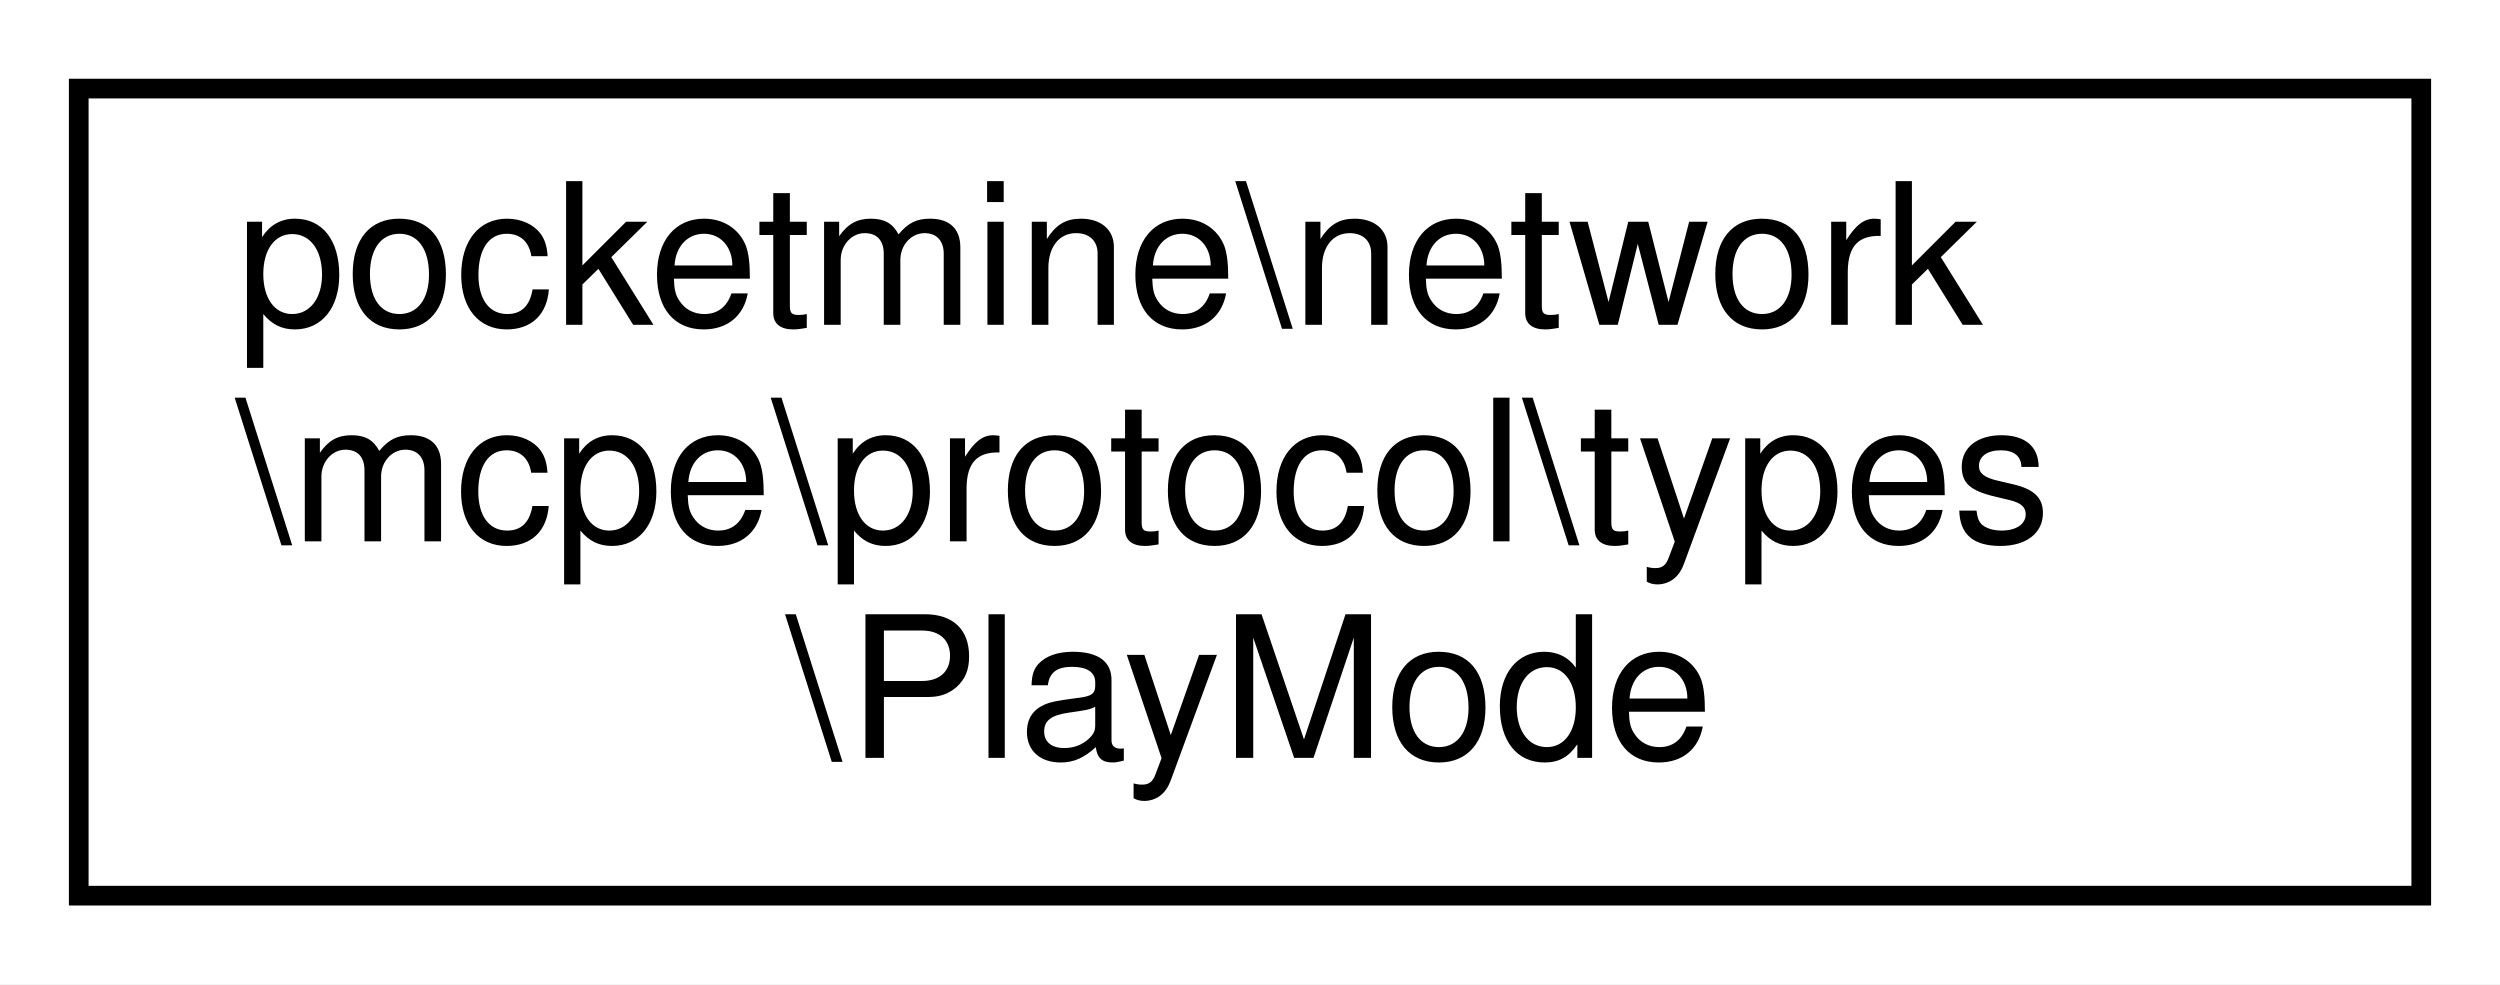
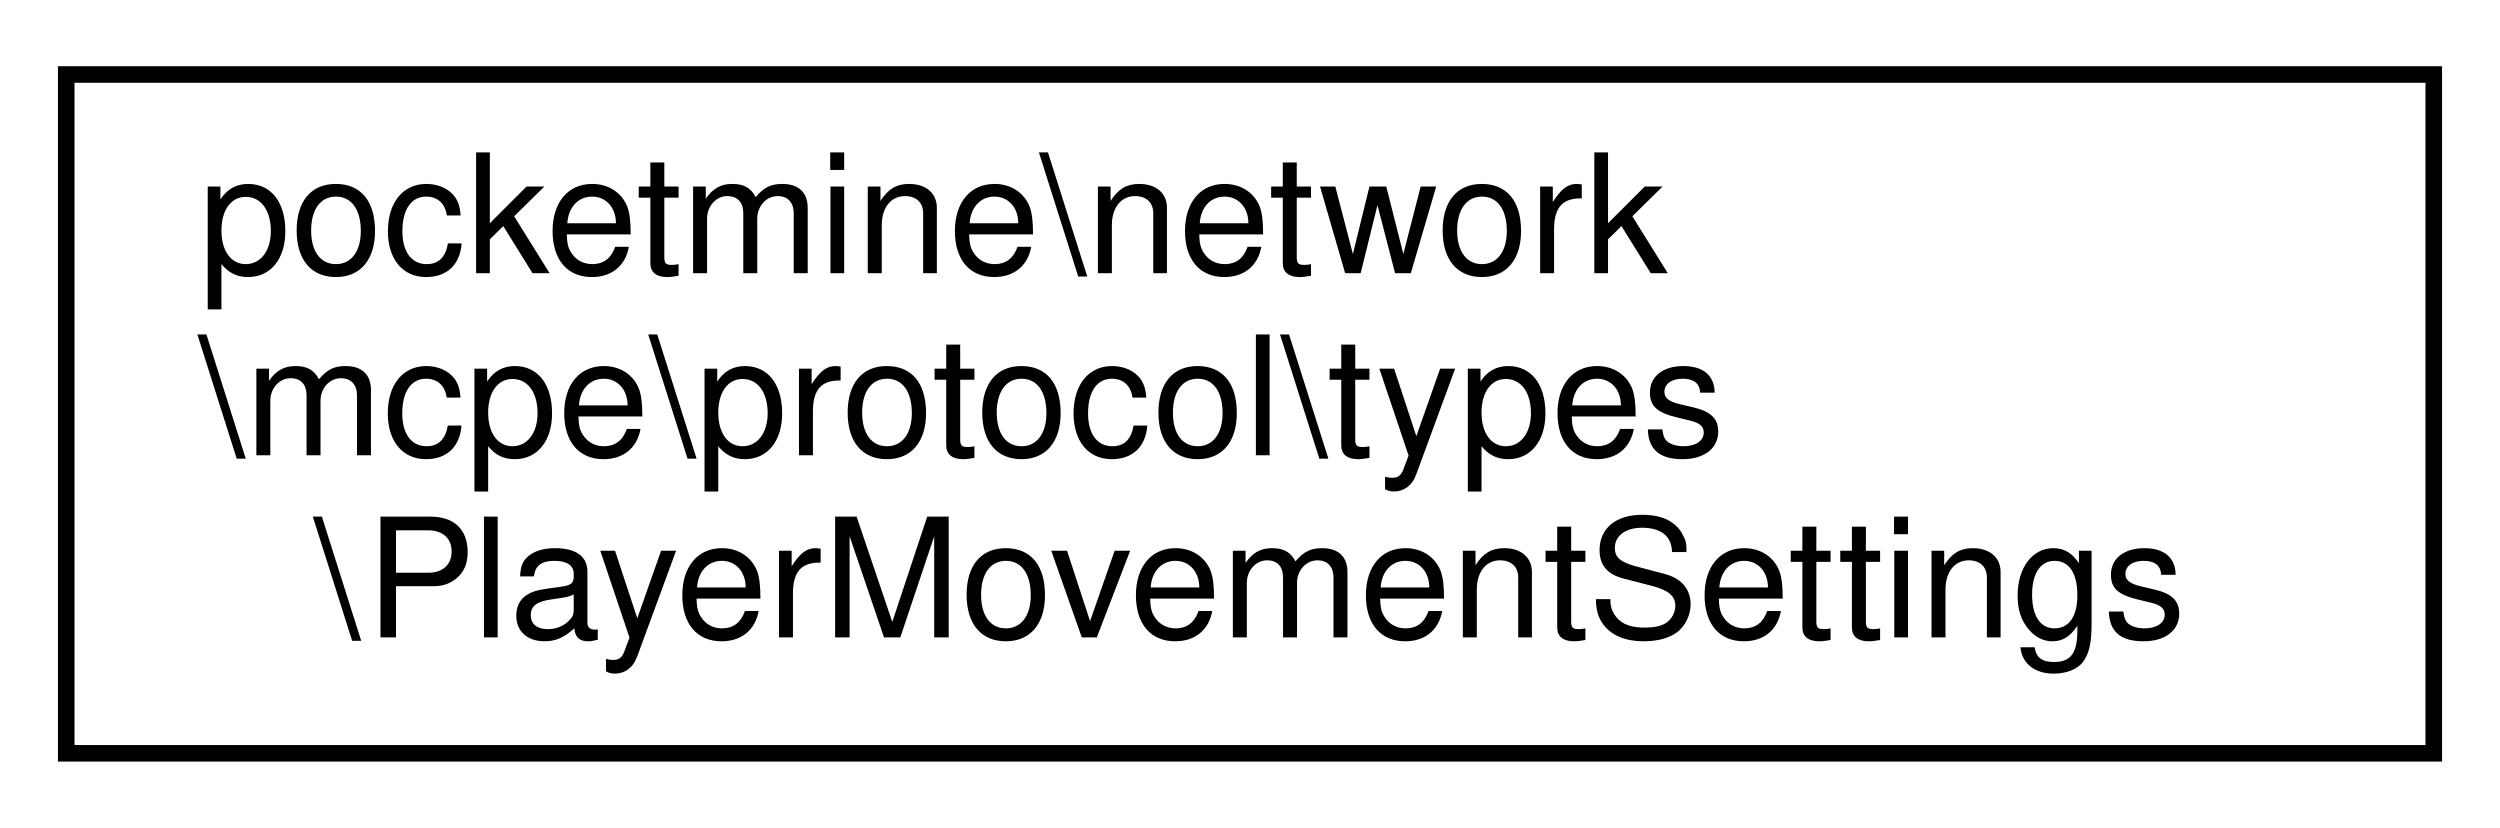
- <svg xmlns="http://www.w3.org/2000/svg" xmlns:xlink="http://www.w3.org/1999/xlink" width="127pt" height="50pt" viewBox="0.00 0.00 127.00 50.00">
+ <svg xmlns="http://www.w3.org/2000/svg" xmlns:xlink="http://www.w3.org/1999/xlink" width="151pt" height="50pt" viewBox="0.00 0.00 151.00 50.00">
  <g id="graph0" class="graph" transform="scale(1 1) rotate(0) translate(4 46)">
-     <polygon fill="white" stroke="transparent" points="-4,4 -4,-46 123,-46 123,4 -4,4" />
+     <polygon fill="white" stroke="transparent" points="-4,4 -4,-46 147,-46 147,4 -4,4" />
    <g id="node1" class="node">
      <g id="a_node1">
-         <a xlink:href="dd/d40/classpocketmine_1_1network_1_1mcpe_1_1protocol_1_1types_1_1_play_mode.html" target="_top" xlink:title=" ">
-           <polygon fill="white" stroke="black" points="0,-0.5 0,-41.5 119,-41.5 119,-0.5 0,-0.5" />
+         <a xlink:href="d1/df0/classpocketmine_1_1network_1_1mcpe_1_1protocol_1_1types_1_1_player_movement_settings.html" target="_top" xlink:title=" ">
+           <polygon fill="white" stroke="black" points="0,-0.5 0,-41.5 143,-41.5 143,-0.5 0,-0.5" />
          <text text-anchor="start" x="8" y="-29.5" font-family="Helvetica,sans-Serif" font-size="10.00">pocketmine\network</text>
          <text text-anchor="start" x="8" y="-18.5" font-family="Helvetica,sans-Serif" font-size="10.00">\mcpe\protocol\types</text>
-           <text text-anchor="middle" x="59.5" y="-7.5" font-family="Helvetica,sans-Serif" font-size="10.00">\PlayMode</text>
+           <text text-anchor="middle" x="71.5" y="-7.5" font-family="Helvetica,sans-Serif" font-size="10.00">\PlayerMovementSettings</text>
        </a>
      </g>
    </g>
  </g>
</svg>
